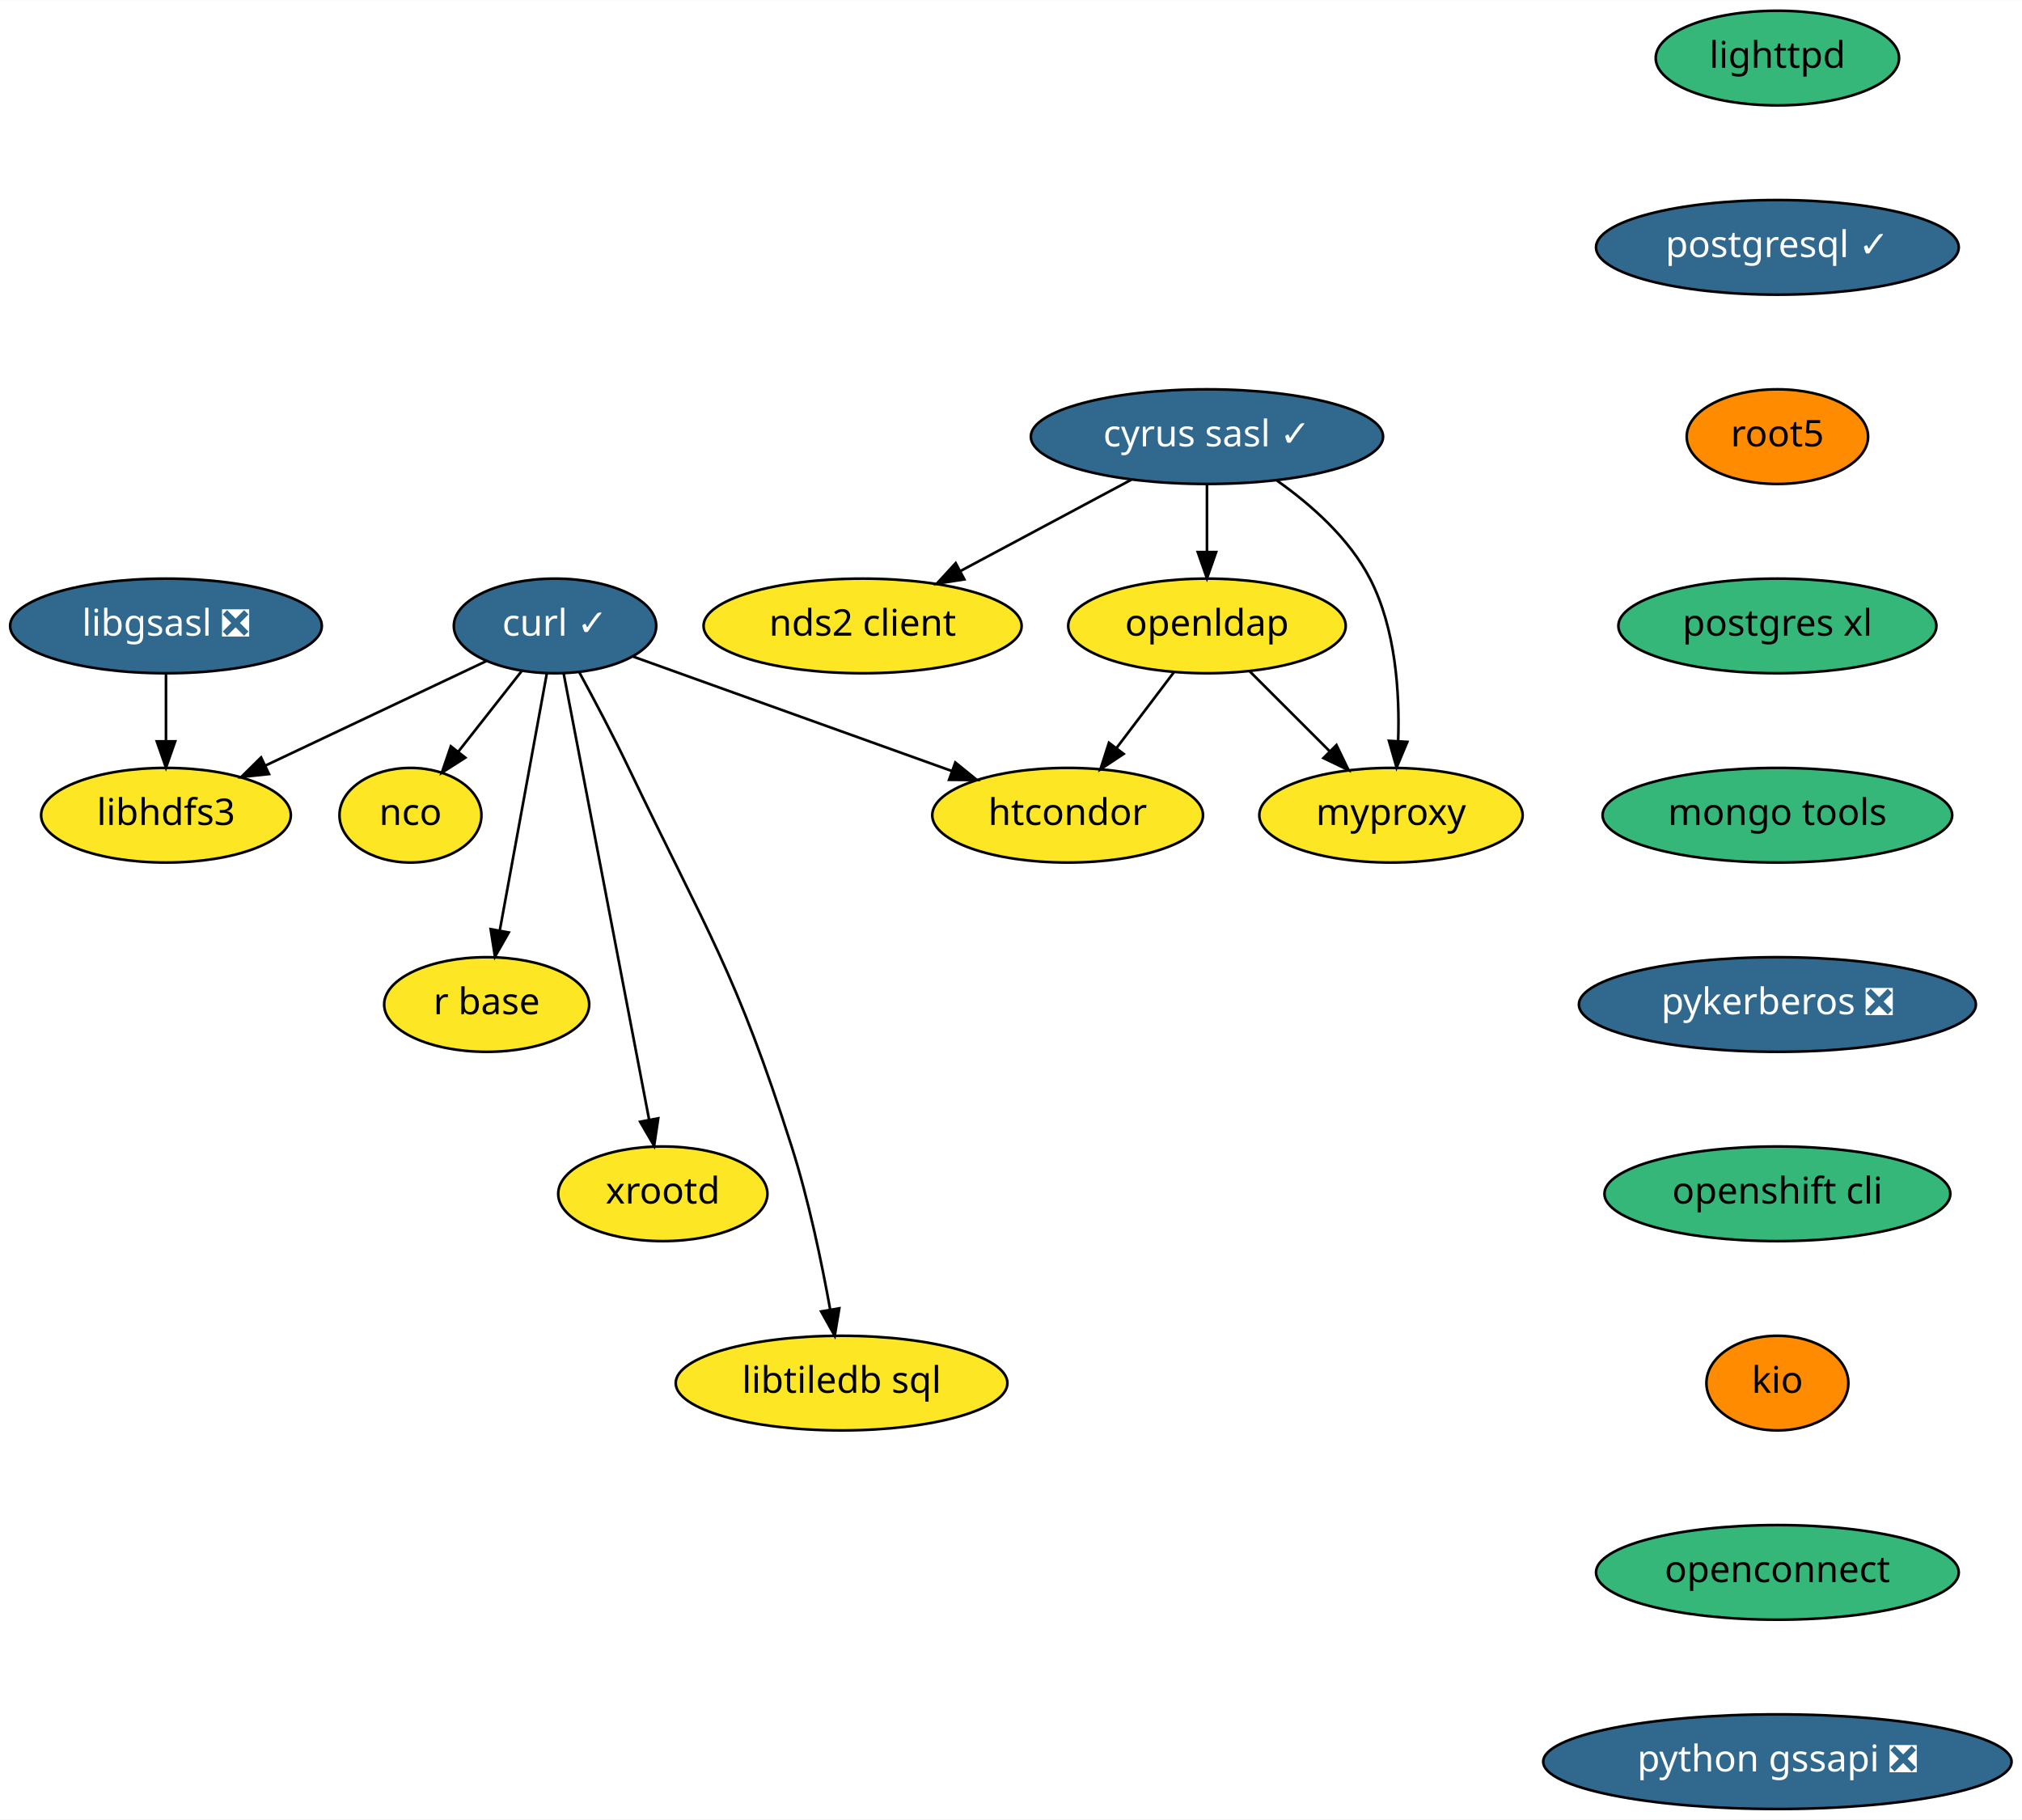
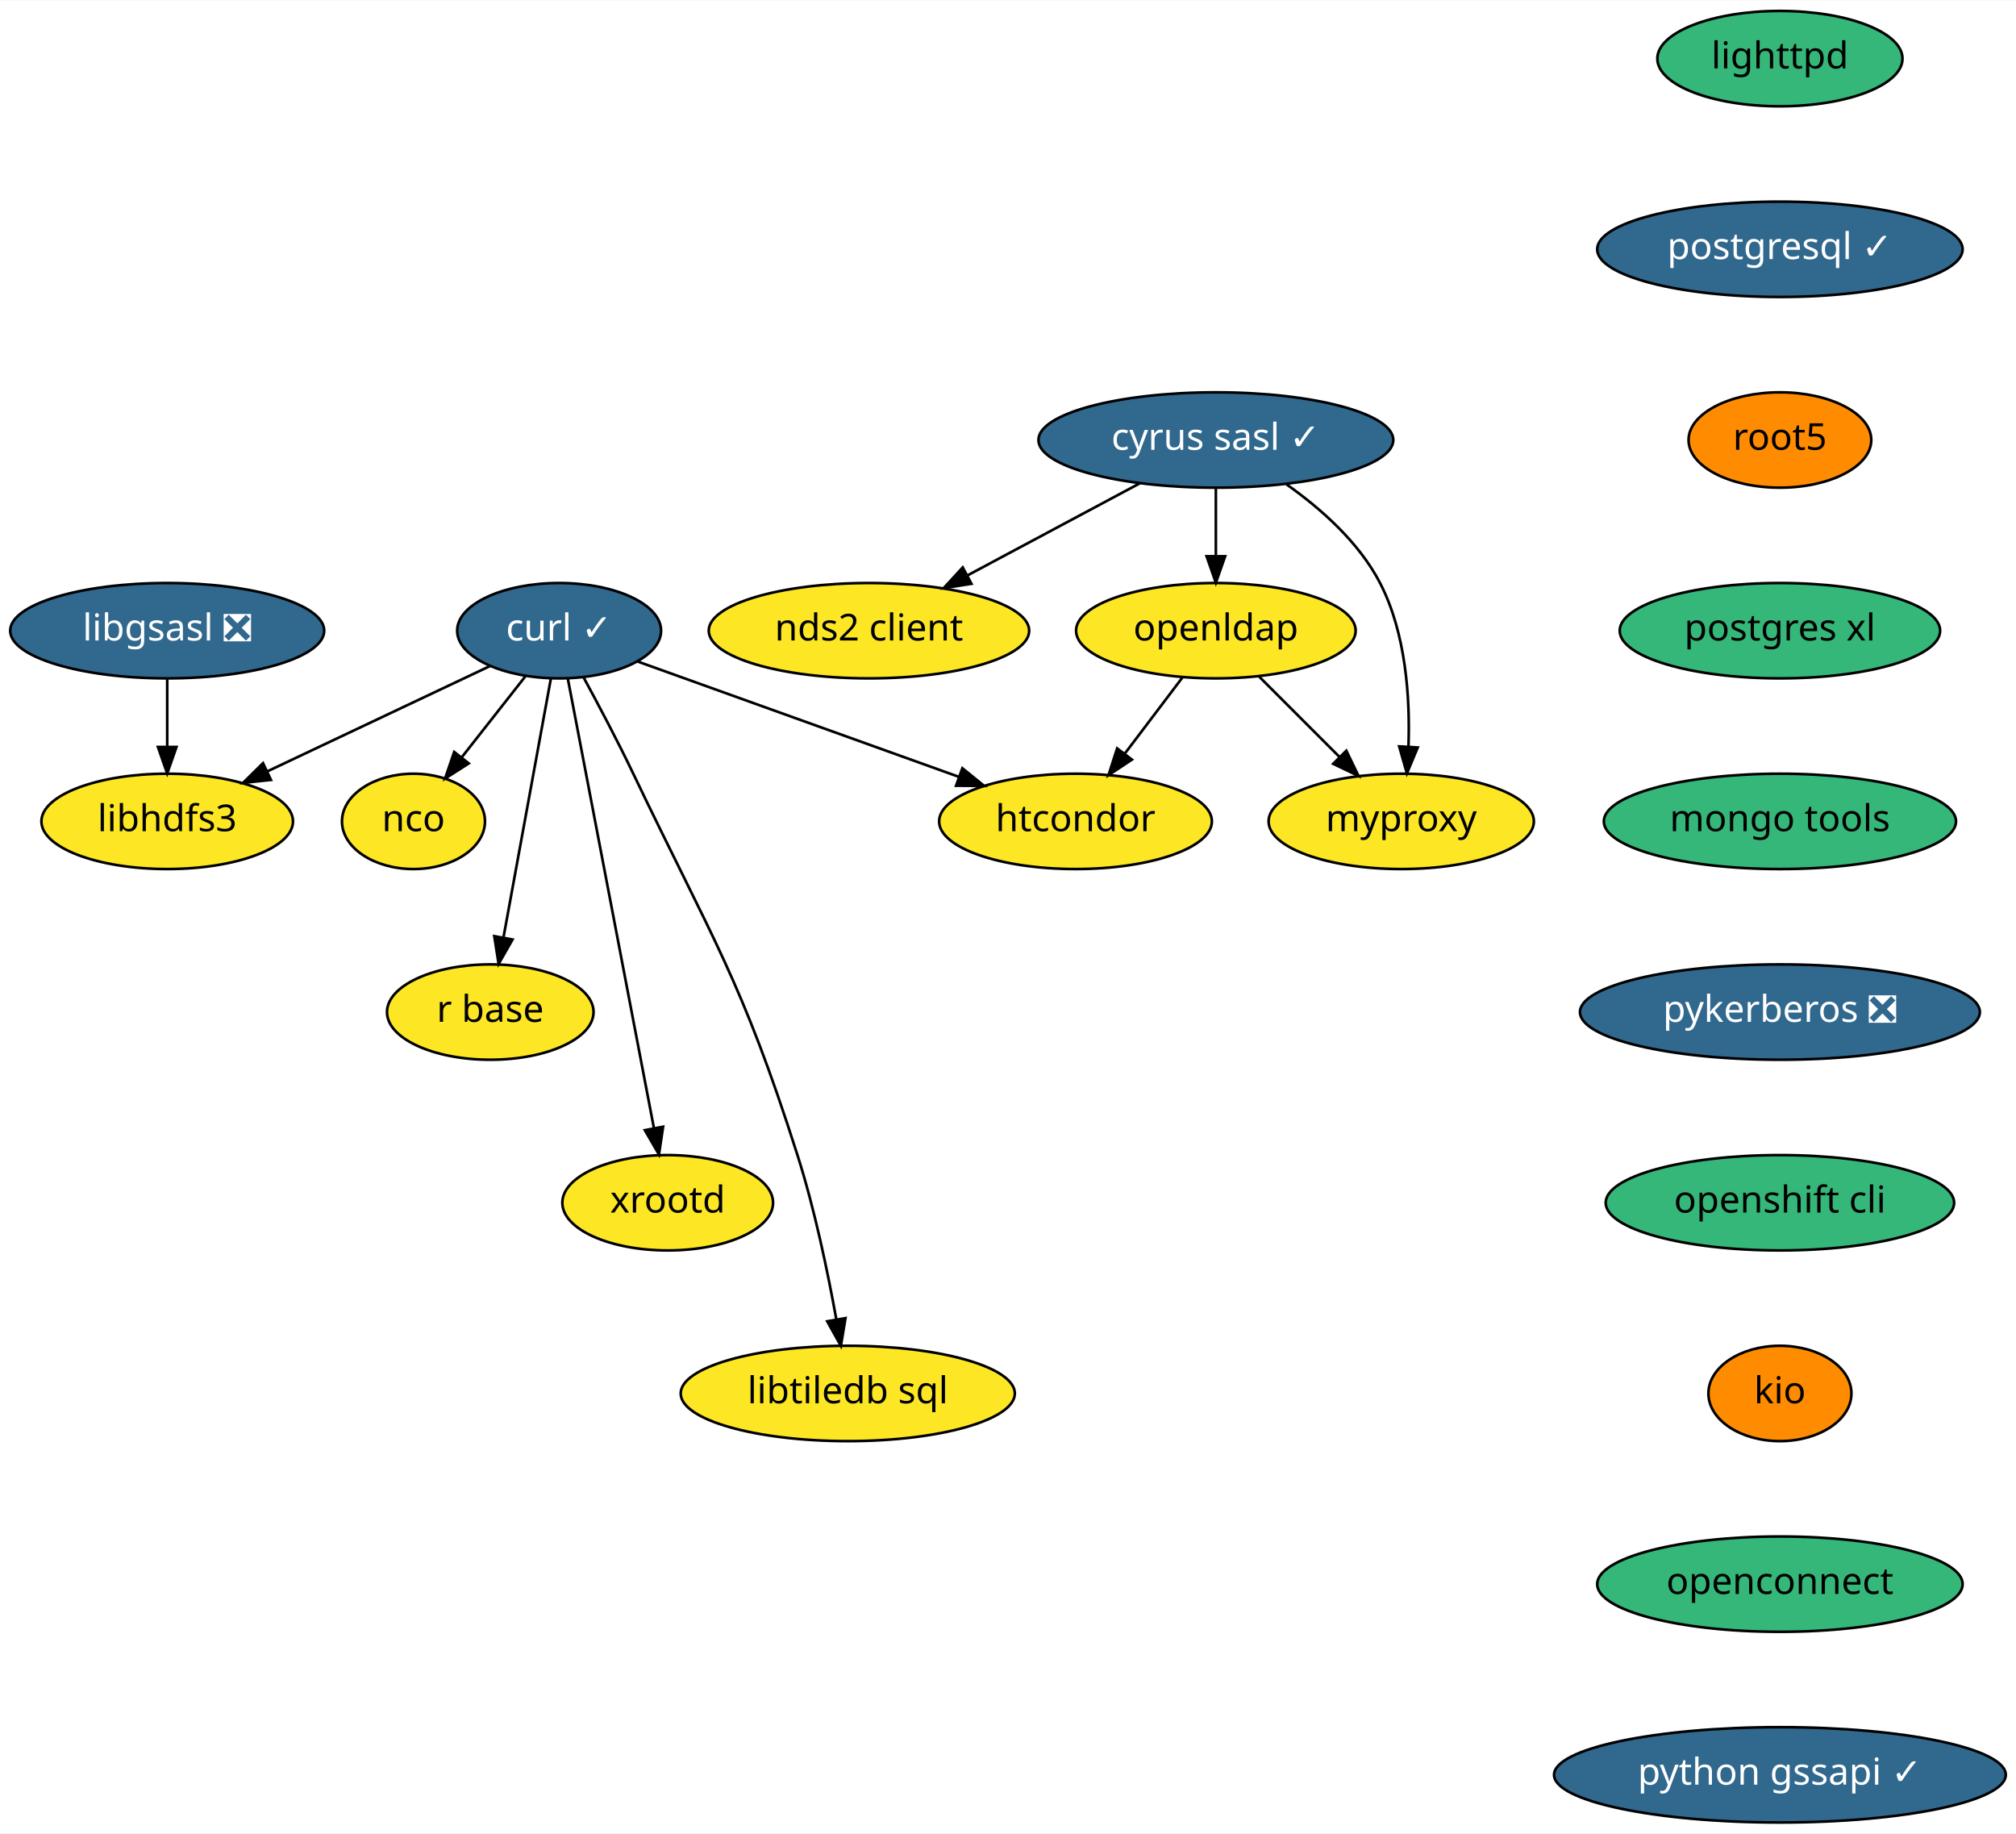
- <svg xmlns="http://www.w3.org/2000/svg" xmlns:xlink="http://www.w3.org/1999/xlink" width="769pt" height="692pt" viewBox="0.00 0.00 769.19 692.00">
+ <svg xmlns="http://www.w3.org/2000/svg" xmlns:xlink="http://www.w3.org/1999/xlink" width="761pt" height="692pt" viewBox="0.00 0.00 761.29 692.00">
  <g id="graph0" class="graph" transform="scale(1 1) rotate(0) translate(4 688)">
-     <polygon fill="white" stroke="transparent" points="-4,4 -4,-688 765.19,-688 765.19,4 -4,4" />
+     <polygon fill="white" stroke="transparent" points="-4,4 -4,-688 757.29,-688 757.29,4 -4,4" />
    <g id="node1" class="node">
      <g id="a_node1">
        <a xlink:href="https://github.com/conda-forge/curl-feedstock/pull/92" xlink:title="curl ✓">
          <ellipse fill="#31688e" stroke="black" cx="207.14" cy="-450" rx="38.5" ry="18" />
          <text text-anchor="middle" x="207.14" y="-446.3" font-family="Times-Roman" font-size="14.00" fill="white">curl ✓</text>
        </a>
      </g>
    </g>
    <g id="node2" class="node">
      <g id="a_node2">
        <a xlink:href="https://github.com/conda-forge/nco-feedstock" xlink:title="nco">
          <ellipse fill="#fde725" stroke="black" cx="152.14" cy="-378" rx="27" ry="18" />
          <text text-anchor="middle" x="152.14" y="-374.3" font-family="Times-Roman" font-size="14.00">nco</text>
        </a>
      </g>
    </g>
    <g id="edge1" class="edge">
      <path fill="none" stroke="black" d="M194.39,-432.76C187.25,-423.68 178.23,-412.19 170.35,-402.18" />
      <polygon fill="black" stroke="black" points="173.01,-399.89 164.08,-394.19 167.51,-404.21 173.01,-399.89" />
    </g>
    <g id="node3" class="node">
      <g id="a_node3">
        <a xlink:href="https://github.com/conda-forge/r-base-feedstock" xlink:title="r base">
          <ellipse fill="#fde725" stroke="black" cx="181.14" cy="-306" rx="39" ry="18" />
          <text text-anchor="middle" x="181.14" y="-302.3" font-family="Times-Roman" font-size="14.00">r base</text>
        </a>
      </g>
    </g>
    <g id="edge2" class="edge">
      <path fill="none" stroke="black" d="M204.01,-431.87C199.58,-407.67 191.44,-363.21 186.16,-334.39" />
      <polygon fill="black" stroke="black" points="189.54,-333.4 184.29,-324.19 182.65,-334.66 189.54,-333.4" />
    </g>
    <g id="node4" class="node">
      <g id="a_node4">
        <a xlink:href="https://github.com/conda-forge/libhdfs3-feedstock" xlink:title="libhdfs3">
          <ellipse fill="#fde725" stroke="black" cx="59.14" cy="-378" rx="47.5" ry="18" />
          <text text-anchor="middle" x="59.14" y="-374.3" font-family="Times-Roman" font-size="14.00">libhdfs3</text>
        </a>
      </g>
    </g>
    <g id="edge3" class="edge">
      <path fill="none" stroke="black" d="M181.03,-436.65C157.75,-425.64 123.38,-409.38 97.07,-396.94" />
      <polygon fill="black" stroke="black" points="98.32,-393.66 87.78,-392.54 95.32,-399.98 98.32,-393.66" />
    </g>
    <g id="node5" class="node">
      <g id="a_node5">
        <a xlink:href="https://github.com/conda-forge/xrootd-feedstock" xlink:title="xrootd">
          <ellipse fill="#fde725" stroke="black" cx="248.14" cy="-234" rx="39.79" ry="18" />
          <text text-anchor="middle" x="248.14" y="-230.3" font-family="Times-Roman" font-size="14.00">xrootd</text>
        </a>
      </g>
    </g>
    <g id="edge4" class="edge">
      <path fill="none" stroke="black" d="M210.43,-431.85C217.54,-394.75 234.39,-306.81 242.95,-262.1" />
      <polygon fill="black" stroke="black" points="246.4,-262.71 244.84,-252.23 239.52,-261.4 246.4,-262.71" />
    </g>
    <g id="node6" class="node">
      <g id="a_node6">
        <a xlink:href="https://github.com/conda-forge/htcondor-feedstock" xlink:title="htcondor">
          <ellipse fill="#fde725" stroke="black" cx="402.14" cy="-378" rx="51.5" ry="18" />
          <text text-anchor="middle" x="402.14" y="-374.3" font-family="Times-Roman" font-size="14.00">htcondor</text>
        </a>
      </g>
    </g>
    <g id="edge5" class="edge">
      <path fill="none" stroke="black" d="M236.76,-438.37C269.04,-426.78 321.01,-408.12 358.08,-394.82" />
      <polygon fill="black" stroke="black" points="359.41,-398.06 367.64,-391.39 357.04,-391.47 359.41,-398.06" />
    </g>
    <g id="node7" class="node">
      <g id="a_node7">
        <a xlink:href="https://github.com/conda-forge/libtiledb-sql-feedstock" xlink:title="libtiledb sql">
          <ellipse fill="#fde725" stroke="black" cx="316.14" cy="-162" rx="63.09" ry="18" />
          <text text-anchor="middle" x="316.14" y="-158.3" font-family="Times-Roman" font-size="14.00">libtiledb sql</text>
        </a>
      </g>
    </g>
    <g id="edge6" class="edge">
      <path fill="none" stroke="black" d="M216.32,-432.46C221.96,-422.09 229.22,-408.39 235.14,-396 265.22,-333.15 275.99,-318.39 297.14,-252 303.65,-231.58 308.59,-207.82 311.81,-189.99" />
      <polygon fill="black" stroke="black" points="315.28,-190.44 313.54,-179.99 308.38,-189.24 315.28,-190.44" />
    </g>
    <g id="node8" class="node">
      <g id="a_node8">
        <a xlink:href="https://github.com/conda-forge/cyrus-sasl-feedstock/pull/16" xlink:title="cyrus sasl ✓">
          <ellipse fill="#31688e" stroke="black" cx="455.14" cy="-522" rx="67" ry="18" />
          <text text-anchor="middle" x="455.14" y="-518.3" font-family="Times-Roman" font-size="14.00" fill="white">cyrus sasl ✓</text>
        </a>
      </g>
    </g>
    <g id="node9" class="node">
      <g id="a_node9">
        <a xlink:href="https://github.com/conda-forge/nds2-client-feedstock" xlink:title="nds2 client">
          <ellipse fill="#fde725" stroke="black" cx="324.14" cy="-450" rx="60.5" ry="18" />
          <text text-anchor="middle" x="324.14" y="-446.3" font-family="Times-Roman" font-size="14.00">nds2 client</text>
        </a>
      </g>
    </g>
    <g id="edge7" class="edge">
      <path fill="none" stroke="black" d="M426.4,-505.64C407.24,-495.4 381.88,-481.85 361.21,-470.81" />
      <polygon fill="black" stroke="black" points="362.85,-467.71 352.38,-466.09 359.55,-473.89 362.85,-467.71" />
    </g>
    <g id="node10" class="node">
      <g id="a_node10">
        <a xlink:href="https://github.com/conda-forge/openldap-feedstock" xlink:title="openldap">
          <ellipse fill="#fde725" stroke="black" cx="455.14" cy="-450" rx="52.79" ry="18" />
          <text text-anchor="middle" x="455.14" y="-446.3" font-family="Times-Roman" font-size="14.00">openldap</text>
        </a>
      </g>
    </g>
    <g id="edge8" class="edge">
      <path fill="none" stroke="black" d="M455.14,-503.7C455.14,-495.98 455.14,-486.71 455.14,-478.11" />
      <polygon fill="black" stroke="black" points="458.64,-478.1 455.14,-468.1 451.64,-478.1 458.64,-478.1" />
    </g>
    <g id="node11" class="node">
      <g id="a_node11">
        <a xlink:href="https://github.com/conda-forge/myproxy-feedstock" xlink:title="myproxy">
          <ellipse fill="#fde725" stroke="black" cx="525.14" cy="-378" rx="50.09" ry="18" />
          <text text-anchor="middle" x="525.14" y="-374.3" font-family="Times-Roman" font-size="14.00">myproxy</text>
        </a>
      </g>
    </g>
    <g id="edge9" class="edge">
      <path fill="none" stroke="black" d="M481.81,-505.26C494.77,-496.11 509.22,-483.35 517.14,-468 526.96,-448.99 528.52,-424.63 527.87,-406.2" />
      <polygon fill="black" stroke="black" points="531.36,-405.9 527.28,-396.12 524.37,-406.31 531.36,-405.9" />
    </g>
    <g id="edge10" class="edge">
      <path fill="none" stroke="black" d="M442.58,-432.41C436.05,-423.78 427.93,-413.06 420.69,-403.5" />
      <polygon fill="black" stroke="black" points="423.44,-401.33 414.61,-395.47 417.86,-405.56 423.44,-401.33" />
    </g>
    <g id="edge11" class="edge">
      <path fill="none" stroke="black" d="M471.38,-432.76C480.39,-423.75 491.76,-412.39 501.72,-402.43" />
      <polygon fill="black" stroke="black" points="504.4,-404.69 509,-395.15 499.45,-399.74 504.4,-404.69" />
    </g>
    <g id="node12" class="node">
      <g id="a_node12">
        <a xlink:href="https://github.com/conda-forge/libgsasl-feedstock/pull/21" xlink:title="libgsasl ❎">
          <ellipse fill="#31688e" stroke="black" cx="59.14" cy="-450" rx="59.29" ry="18" />
          <text text-anchor="middle" x="59.14" y="-446.3" font-family="Times-Roman" font-size="14.00" fill="white">libgsasl ❎</text>
        </a>
      </g>
    </g>
    <g id="edge12" class="edge">
      <path fill="none" stroke="black" d="M59.14,-431.7C59.14,-423.98 59.14,-414.71 59.14,-406.11" />
      <polygon fill="black" stroke="black" points="62.64,-406.1 59.14,-396.1 55.64,-406.1 62.64,-406.1" />
    </g>
    <g id="node13" class="node">
      <g id="a_node13">
        <a xlink:href="https://github.com/conda-forge/lighttpd-feedstock" xlink:title="lighttpd">
-           <ellipse fill="#35b779" stroke="black" cx="672.14" cy="-666" rx="46.29" ry="18" />
-           <text text-anchor="middle" x="672.14" y="-662.3" font-family="Times-Roman" font-size="14.00">lighttpd</text>
+           <ellipse fill="#35b779" stroke="black" cx="668.14" cy="-666" rx="46.29" ry="18" />
+           <text text-anchor="middle" x="668.14" y="-662.3" font-family="Times-Roman" font-size="14.00">lighttpd</text>
        </a>
      </g>
    </g>
    <g id="node14" class="node">
      <g id="a_node14">
        <a xlink:href="https://github.com/conda-forge/postgresql-feedstock/pull/91" xlink:title="postgresql ✓">
-           <ellipse fill="#31688e" stroke="black" cx="672.14" cy="-594" rx="69" ry="18" />
-           <text text-anchor="middle" x="672.14" y="-590.3" font-family="Times-Roman" font-size="14.00" fill="white">postgresql ✓</text>
+           <ellipse fill="#31688e" stroke="black" cx="668.14" cy="-594" rx="69" ry="18" />
+           <text text-anchor="middle" x="668.14" y="-590.3" font-family="Times-Roman" font-size="14.00" fill="white">postgresql ✓</text>
        </a>
      </g>
    </g>
    <g id="node15" class="node">
      <g id="a_node15">
        <a xlink:href="https://github.com/conda-forge/root5-feedstock" xlink:title="root5">
-           <ellipse fill="#ff8c00" stroke="black" cx="672.14" cy="-522" rx="34.5" ry="18" />
-           <text text-anchor="middle" x="672.14" y="-518.3" font-family="Times-Roman" font-size="14.00">root5</text>
+           <ellipse fill="#ff8c00" stroke="black" cx="668.14" cy="-522" rx="34.5" ry="18" />
+           <text text-anchor="middle" x="668.14" y="-518.3" font-family="Times-Roman" font-size="14.00">root5</text>
        </a>
      </g>
    </g>
    <g id="node16" class="node">
      <g id="a_node16">
        <a xlink:href="https://github.com/conda-forge/postgres-xl-feedstock" xlink:title="postgres xl">
-           <ellipse fill="#35b779" stroke="black" cx="672.14" cy="-450" rx="60.5" ry="18" />
-           <text text-anchor="middle" x="672.14" y="-446.3" font-family="Times-Roman" font-size="14.00">postgres xl</text>
+           <ellipse fill="#35b779" stroke="black" cx="668.14" cy="-450" rx="60.5" ry="18" />
+           <text text-anchor="middle" x="668.14" y="-446.3" font-family="Times-Roman" font-size="14.00">postgres xl</text>
        </a>
      </g>
    </g>
    <g id="node17" class="node">
      <g id="a_node17">
        <a xlink:href="https://github.com/conda-forge/mongo-tools-feedstock" xlink:title="mongo tools">
-           <ellipse fill="#35b779" stroke="black" cx="672.14" cy="-378" rx="66.5" ry="18" />
-           <text text-anchor="middle" x="672.14" y="-374.3" font-family="Times-Roman" font-size="14.00">mongo tools</text>
+           <ellipse fill="#35b779" stroke="black" cx="668.14" cy="-378" rx="66.5" ry="18" />
+           <text text-anchor="middle" x="668.14" y="-374.3" font-family="Times-Roman" font-size="14.00">mongo tools</text>
        </a>
      </g>
    </g>
    <g id="node18" class="node">
      <g id="a_node18">
        <a xlink:href="https://github.com/conda-forge/pykerberos-feedstock/pull/11" xlink:title="pykerberos ❎">
-           <ellipse fill="#31688e" stroke="black" cx="672.14" cy="-306" rx="75.5" ry="18" />
-           <text text-anchor="middle" x="672.14" y="-302.3" font-family="Times-Roman" font-size="14.00" fill="white">pykerberos ❎</text>
+           <ellipse fill="#31688e" stroke="black" cx="668.14" cy="-306" rx="75.5" ry="18" />
+           <text text-anchor="middle" x="668.14" y="-302.3" font-family="Times-Roman" font-size="14.00" fill="white">pykerberos ❎</text>
        </a>
      </g>
    </g>
    <g id="node19" class="node">
      <g id="a_node19">
        <a xlink:href="https://github.com/conda-forge/openshift-cli-feedstock" xlink:title="openshift cli">
-           <ellipse fill="#35b779" stroke="black" cx="672.14" cy="-234" rx="65.79" ry="18" />
-           <text text-anchor="middle" x="672.14" y="-230.3" font-family="Times-Roman" font-size="14.00">openshift cli</text>
+           <ellipse fill="#35b779" stroke="black" cx="668.14" cy="-234" rx="65.79" ry="18" />
+           <text text-anchor="middle" x="668.14" y="-230.3" font-family="Times-Roman" font-size="14.00">openshift cli</text>
        </a>
      </g>
    </g>
    <g id="node20" class="node">
      <g id="a_node20">
        <a xlink:href="https://github.com/conda-forge/kio-feedstock" xlink:title="kio">
-           <ellipse fill="#ff8c00" stroke="black" cx="672.14" cy="-162" rx="27" ry="18" />
-           <text text-anchor="middle" x="672.14" y="-158.3" font-family="Times-Roman" font-size="14.00">kio</text>
+           <ellipse fill="#ff8c00" stroke="black" cx="668.14" cy="-162" rx="27" ry="18" />
+           <text text-anchor="middle" x="668.14" y="-158.3" font-family="Times-Roman" font-size="14.00">kio</text>
        </a>
      </g>
    </g>
    <g id="node21" class="node">
      <g id="a_node21">
        <a xlink:href="https://github.com/conda-forge/openconnect-feedstock" xlink:title="openconnect">
-           <ellipse fill="#35b779" stroke="black" cx="672.14" cy="-90" rx="69" ry="18" />
-           <text text-anchor="middle" x="672.14" y="-86.3" font-family="Times-Roman" font-size="14.00">openconnect</text>
+           <ellipse fill="#35b779" stroke="black" cx="668.14" cy="-90" rx="69" ry="18" />
+           <text text-anchor="middle" x="668.14" y="-86.3" font-family="Times-Roman" font-size="14.00">openconnect</text>
        </a>
      </g>
    </g>
    <g id="node22" class="node">
      <g id="a_node22">
-         <a xlink:href="https://github.com/conda-forge/python-gssapi-feedstock/pull/9" xlink:title="python gssapi ❎">
-           <ellipse fill="#31688e" stroke="black" cx="672.14" cy="-18" rx="89.08" ry="18" />
-           <text text-anchor="middle" x="672.14" y="-14.3" font-family="Times-Roman" font-size="14.00" fill="white">python gssapi ❎</text>
+         <a xlink:href="https://github.com/conda-forge/python-gssapi-feedstock/pull/9" xlink:title="python gssapi ✓">
+           <ellipse fill="#31688e" stroke="black" cx="668.14" cy="-18" rx="85.29" ry="18" />
+           <text text-anchor="middle" x="668.14" y="-14.3" font-family="Times-Roman" font-size="14.00" fill="white">python gssapi ✓</text>
        </a>
      </g>
    </g>
  </g>
</svg>
